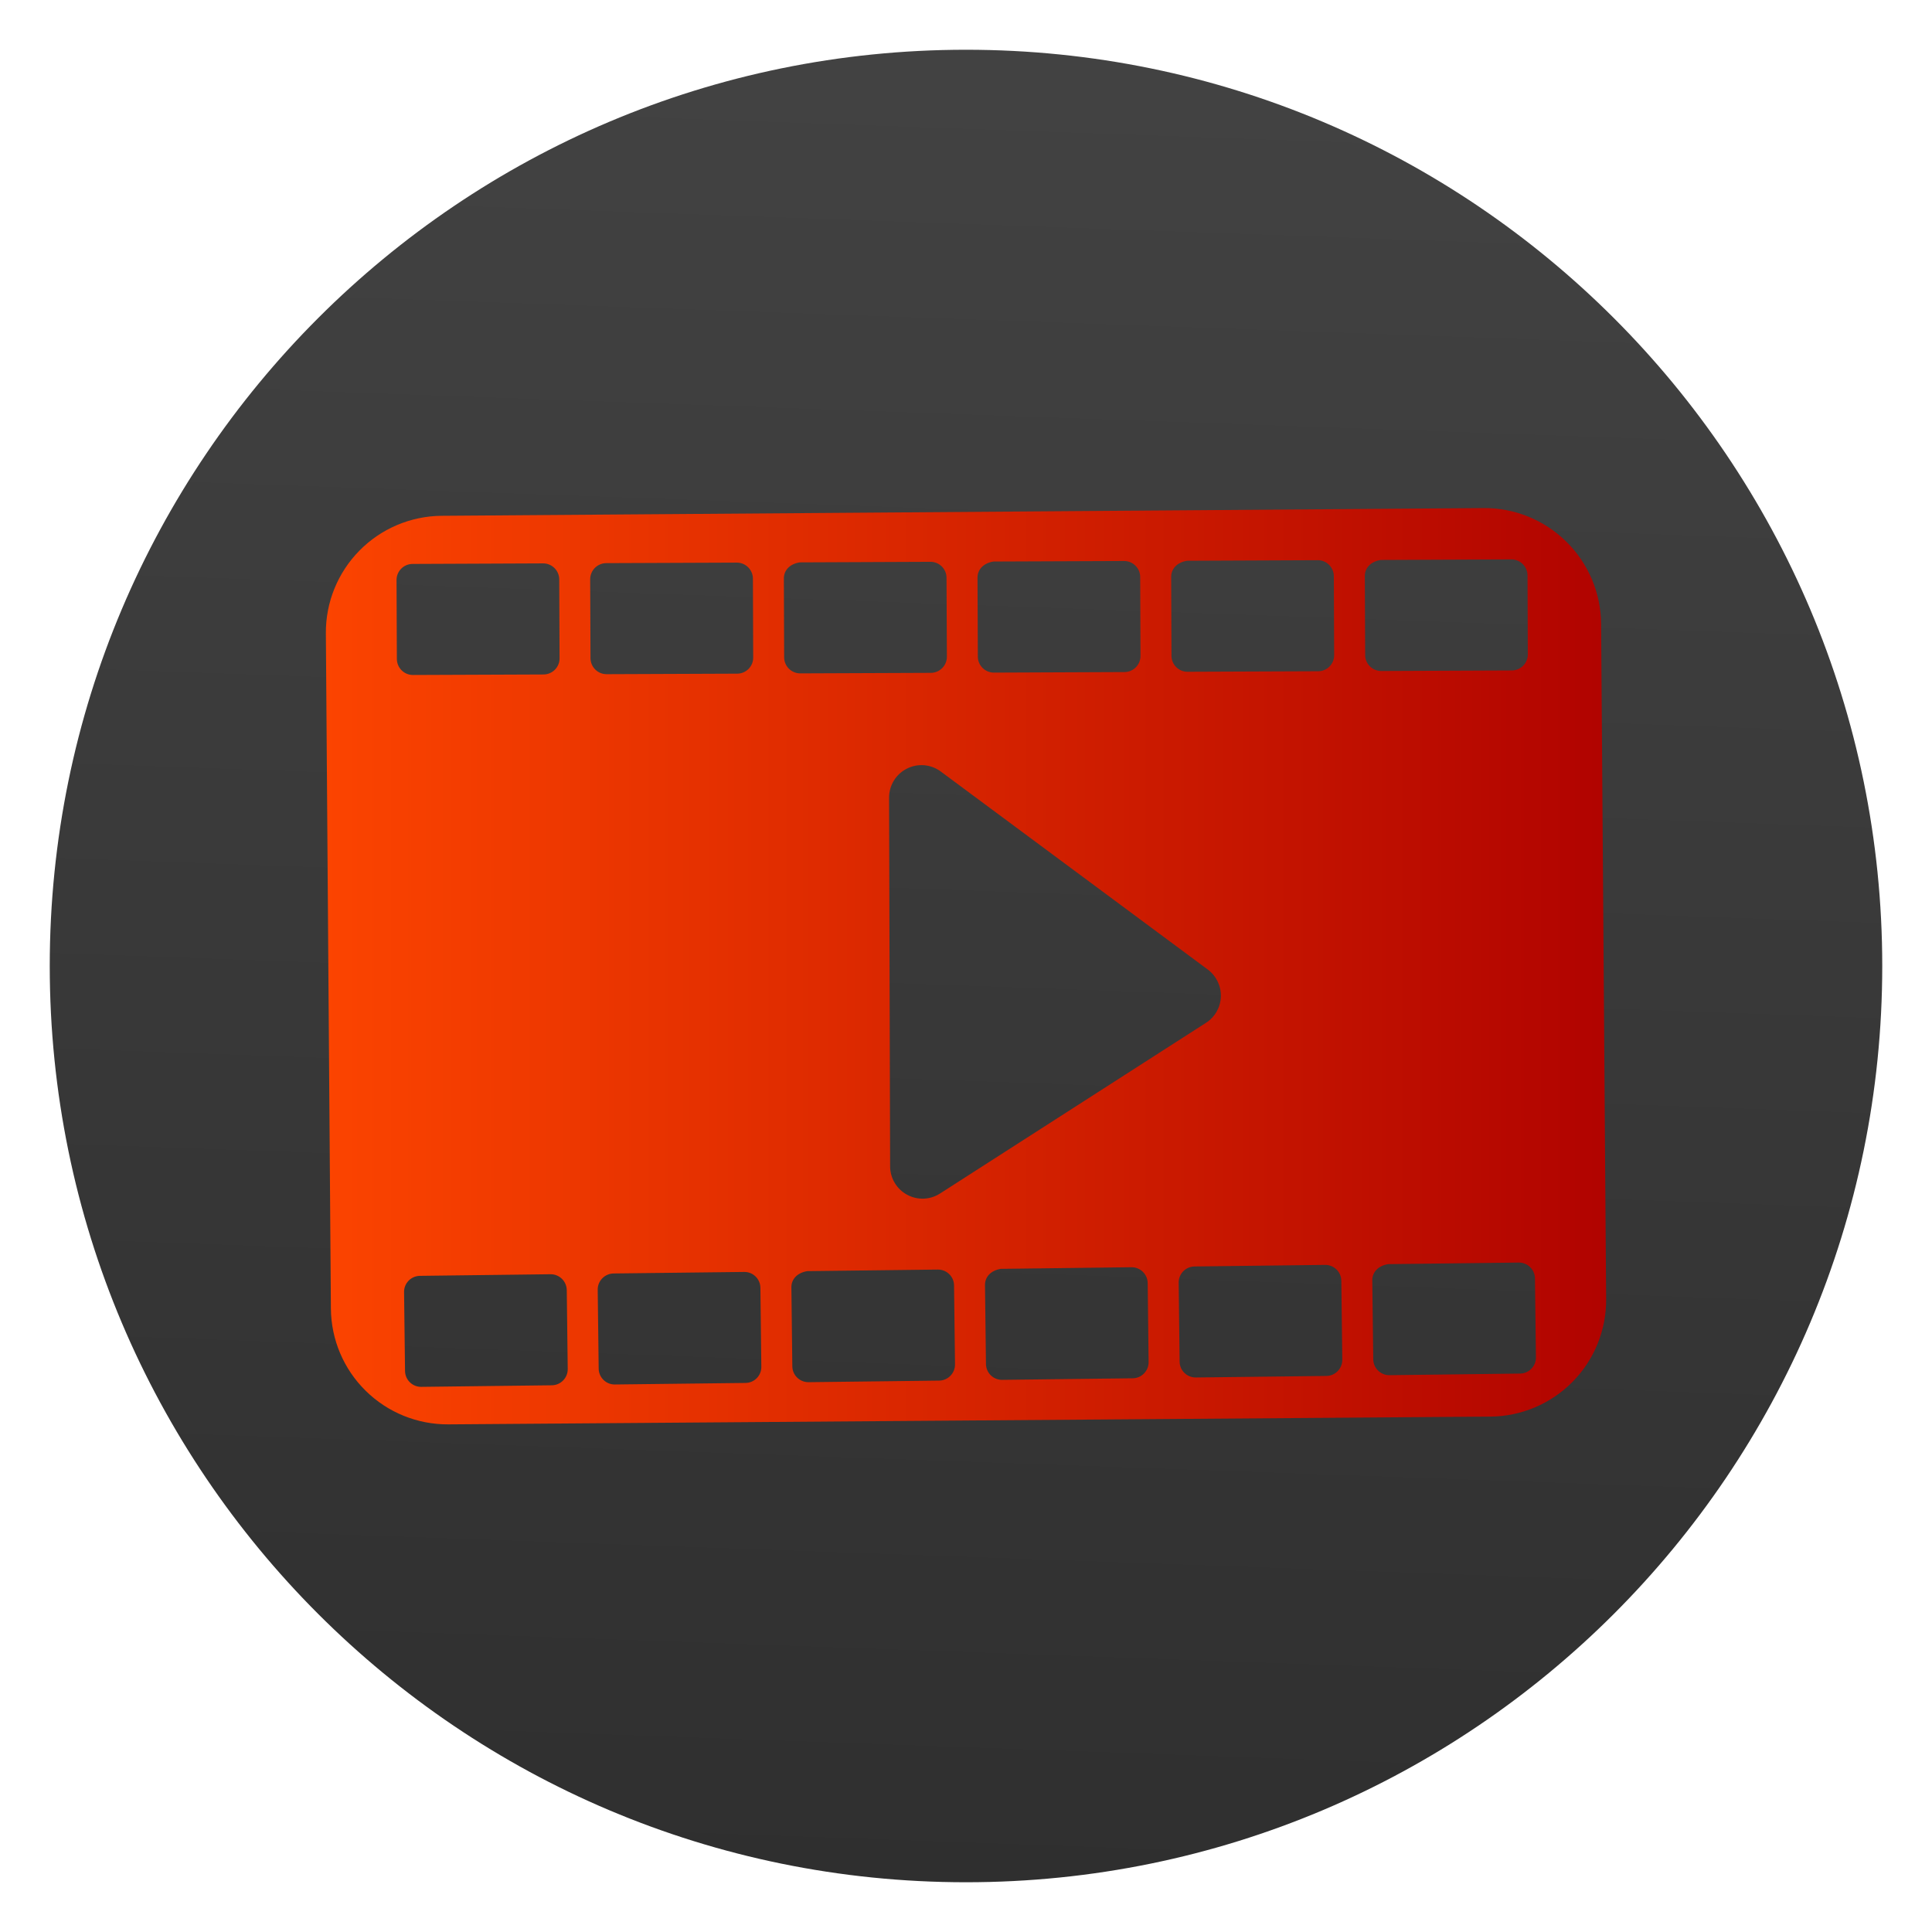
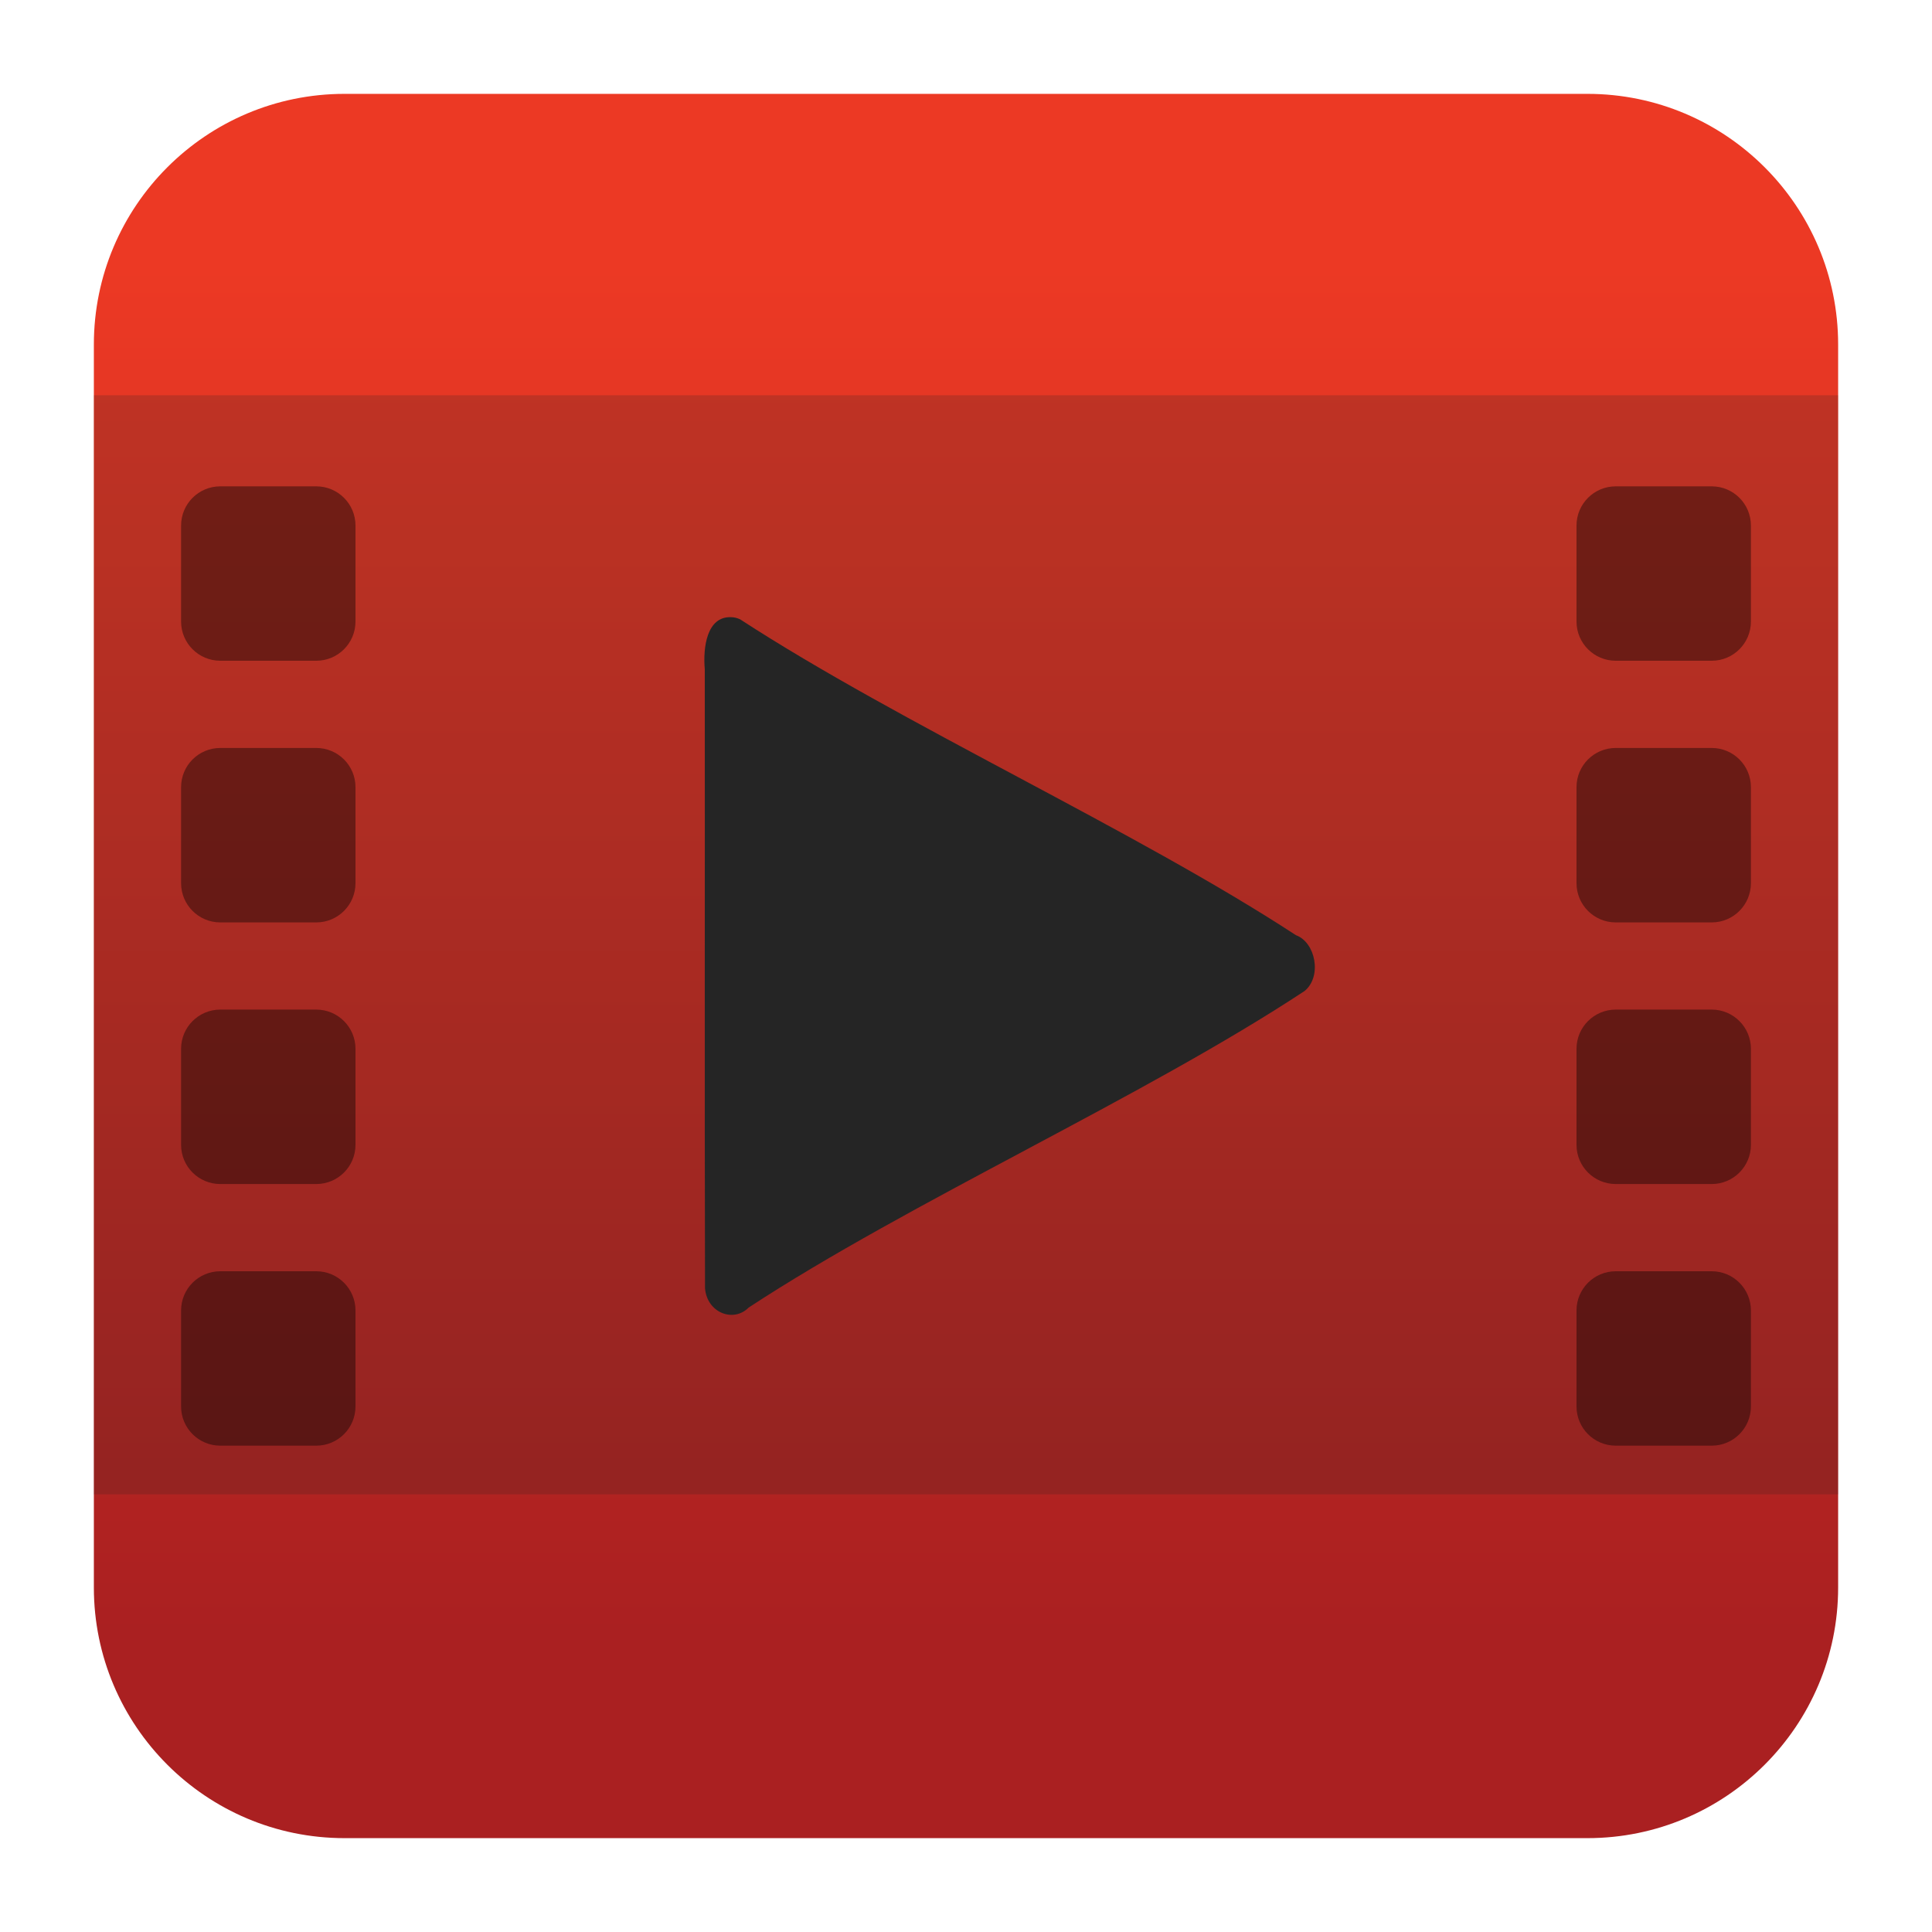
<svg xmlns="http://www.w3.org/2000/svg" clip-rule="evenodd" fill-rule="evenodd" stroke-linejoin="round" stroke-miterlimit="2" viewBox="0 0 48 48">
-   <linearGradient id="a" x2="1" gradientTransform="matrix(1.07106 -44.537 44.537 1.07106 193.686 50.8451)" gradientUnits="userSpaceOnUse">
-     <stop stop-color="#2f2f2f" offset="0" />
-     <stop stop-color="#424242" offset="1" />
+   <linearGradient id="a" x2="1" gradientTransform="matrix(0 -33.6872 33.6872 0 923.28 40.4502)" gradientUnits="userSpaceOnUse">
+     <stop stop-color="#aa2021" offset="0" />
+     <stop stop-color="#ec3924" offset="1" />
  </linearGradient>
-   <linearGradient id="b" x2="1" gradientTransform="matrix(34.6285 0 0 34.6285 6.68579 947.184)" gradientUnits="userSpaceOnUse">
-     <stop stop-color="#ff4700" offset="0" />
-     <stop stop-color="#ad0000" offset="1" />
-   </linearGradient>
-   <circle cx="24" cy="24" r="22.764" fill="url(#a)" />
-   <path d="m39.779 15.499c-.006-.768-.316-1.503-.865-2.042-.547-.54-1.286-.84-2.054-.834-6.029.045-19.859.148-25.888.192-.768.006-1.503.317-2.042.865-.539.547-.84 1.287-.834 2.055.032 4.331.094 12.445.125 16.776.006.769.316 1.504.865 2.043.547.54 1.286.839 2.054.834 6.029-.045 19.859-.148 25.888-.193.768-.006 1.503-.317 2.042-.864.54-.547.84-1.287.834-2.056-.032-4.331-.094-12.445-.125-16.776zm-29.346 16.199 3.244-.04c.221-.002.401.175.404.395l.024 1.961c.002.22-.175.401-.395.403l-3.243.039c-.221.003-.401-.174-.404-.394l-.024-1.961c-.003-.22.174-.4.394-.403zm4.811-.059 3.244-.038c.22-.004.401.173.404.394l.023 1.96c.004.221-.173.402-.393.404l-3.244.038c-.22.004-.401-.173-.404-.393l-.024-1.961c-.003-.22.174-.4.394-.404zm4.812-.058 3.244-.039c.22-.002.401.174.403.394l.024 1.961c.002.22-.174.401-.394.404l-3.244.039c-.22.002-.401-.174-.404-.393l-.023-1.962c-.003-.197.137-.362.394-.404zm4.81-.057 3.244-.04c.22-.003.402.174.404.394l.023 1.961c.003.22-.174.401-.393.404l-3.245.039c-.22.003-.4-.173-.403-.394l-.024-1.96c-.002-.199.139-.363.394-.404zm4.812-.059 3.243-.039c.221-.003.401.174.404.394l.024 1.961c.002.22-.174.401-.394.404l-3.244.038c-.22.003-.402-.173-.404-.394l-.023-1.96c-.003-.221.173-.401.394-.404zm4.81-.058 3.244-.039c.22-.003.401.174.404.393l.024 1.962c.003.219-.174.401-.394.403l-3.245.04c-.22.002-.4-.174-.403-.395l-.024-1.961c-.002-.196.139-.362.394-.403zm-11.134-1.754c-.247.159-.561.17-.819.029-.258-.14-.419-.41-.42-.704-.006-2.309-.019-6.771-.026-9.161 0-.305.17-.584.442-.72.272-.139.598-.11.842.071 1.804 1.338 5.042 3.74 6.634 4.92.212.158.334.41.325.674s-.147.508-.37.65zm-13.105-15.642 3.245-.014c.22 0 .399.178.4.398l.008 1.961c.002.22-.178.4-.397.401l-3.245.013c-.22 0-.398-.177-.4-.397l-.008-1.961c-.001-.221.177-.4.397-.401zm4.812-.02 3.244-.013c.22-.001.399.177.401.397l.007 1.961c.002.22-.177.4-.397.401l-3.244.013c-.22.001-.399-.176-.401-.397l-.008-1.961c0-.221.178-.399.398-.401zm4.811-.019 3.244-.014c.22-.001.4.177.4.397l.009 1.962c.001.219-.178.399-.398.4l-3.244.013c-.22.001-.399-.177-.401-.397l-.007-1.961c-.001-.197.14-.362.397-.4zm4.811-.021 3.244-.013c.22-.001.4.177.401.397l.007 1.961c.002.22-.176.4-.396.401l-3.244.014c-.221 0-.4-.177-.401-.397l-.008-1.962c0-.197.141-.361.397-.401zm4.812-.019 3.244-.014c.22-.001.399.178.4.398l.008 1.961c.001.22-.177.4-.397.4l-3.244.013c-.22.002-.4-.177-.401-.396l-.007-1.962c-.001-.196.141-.361.397-.4zm4.811-.02 3.244-.014c.22 0 .399.178.401.397l.007 1.962c.002.22-.176.399-.397.4l-3.244.014c-.22 0-.4-.177-.4-.397l-.008-1.962c-.001-.197.141-.361.397-.4z" fill="url(#b)" />
+   <path d="m39.44 45.668h-30.88c-3.438 0-6.228-2.79-6.228-6.228v-30.88c0-3.438 2.79-6.228 6.228-6.228h30.88c3.438 0 6.228 2.79 6.228 6.228v30.88c0 3.438-2.79 6.228-6.228 6.228z" fill="url(#a)" />
+   <path d="m2.332 9.82h43.336v27.306h-43.336z" fill="#252525" fill-opacity=".2" />
+   <path d="m8.832 32.558c0-.538-.436-.974-.974-.974h-2.385c-.538 0-.974.436-.974.974v2.385c0 .538.436.974.974.974h2.385c.538 0 .974-.436.974-.974zm34.669 0c0-.538-.436-.974-.974-.974h-2.385c-.538 0-.974.436-.974.974v2.385c0 .538.436.974.974.974h2.385c.538 0 .974-.436.974-.974zm-34.669-6.501c0-.537-.436-.974-.974-.974h-2.385c-.538 0-.974.437-.974.974v2.386c0 .538.436.974.974.974h2.385c.538 0 .974-.436.974-.974zm34.669 0c0-.537-.436-.974-.974-.974h-2.385c-.538 0-.974.437-.974.974v2.386c0 .538.436.974.974.974h2.385c.538 0 .974-.436.974-.974zm-34.669-6.5c0-.538-.436-.974-.974-.974h-2.385c-.538 0-.974.436-.974.974v2.386c0 .537.436.974.974.974h2.385c.538 0 .974-.437.974-.974zm34.669 0c0-.538-.436-.974-.974-.974h-2.385c-.538 0-.974.436-.974.974v2.386c0 .537.436.974.974.974h2.385c.538 0 .974-.437.974-.974zm-34.669-6.5c0-.538-.436-.974-.974-.974h-2.385c-.538 0-.974.436-.974.974v2.385c0 .538.436.974.974.974h2.385c.538 0 .974-.436.974-.974zm34.669 0c0-.538-.436-.974-.974-.974h-2.385c-.538 0-.974.436-.974.974v2.385c0 .538.436.974.974.974h2.385c.538 0 .974-.436.974-.974z" fill-opacity=".4" />
+   <path d="m18.153 15.333c-.59-.012-.691.747-.643 1.295.005 5.126-.007 10.254.006 15.38.052.613.71.858 1.084.478 4.001-2.625 9.821-5.231 13.815-7.867.436-.363.269-1.208-.217-1.384-4.001-2.614-9.806-5.243-13.81-7.848-.075-.036-.155-.054-.235-.054z" fill="#252525" fill-rule="nonzero" />
</svg>
